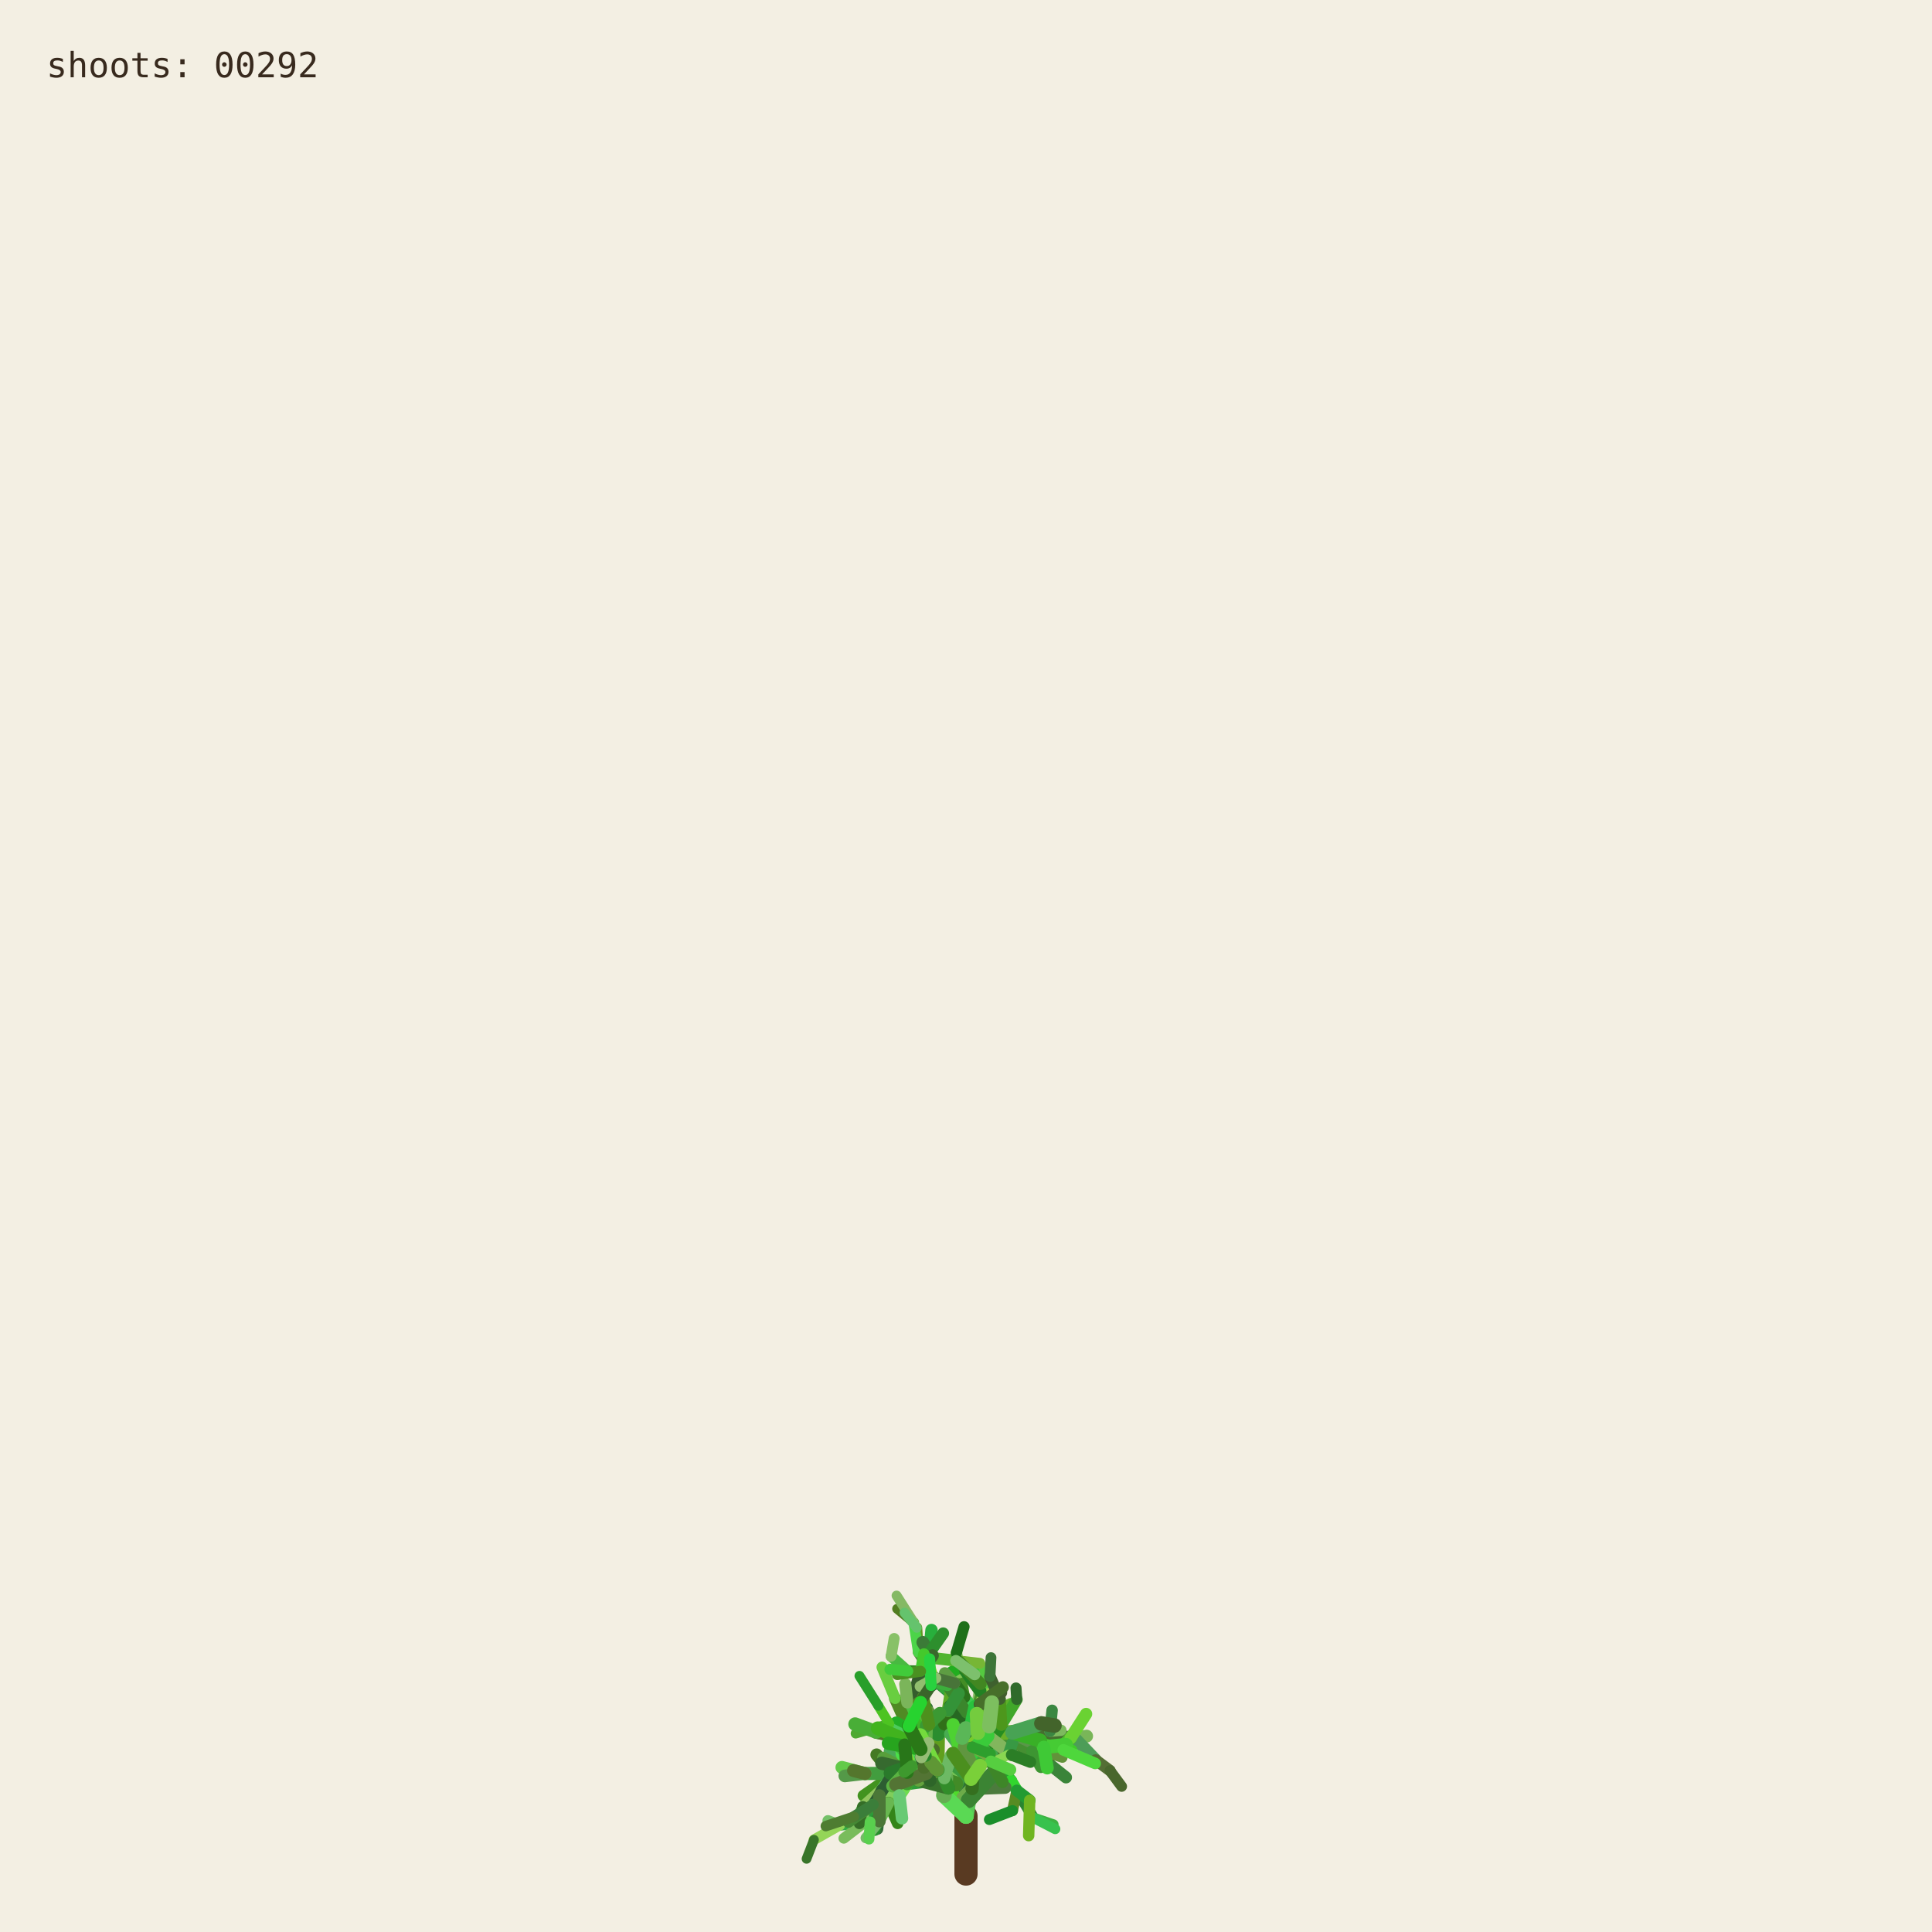
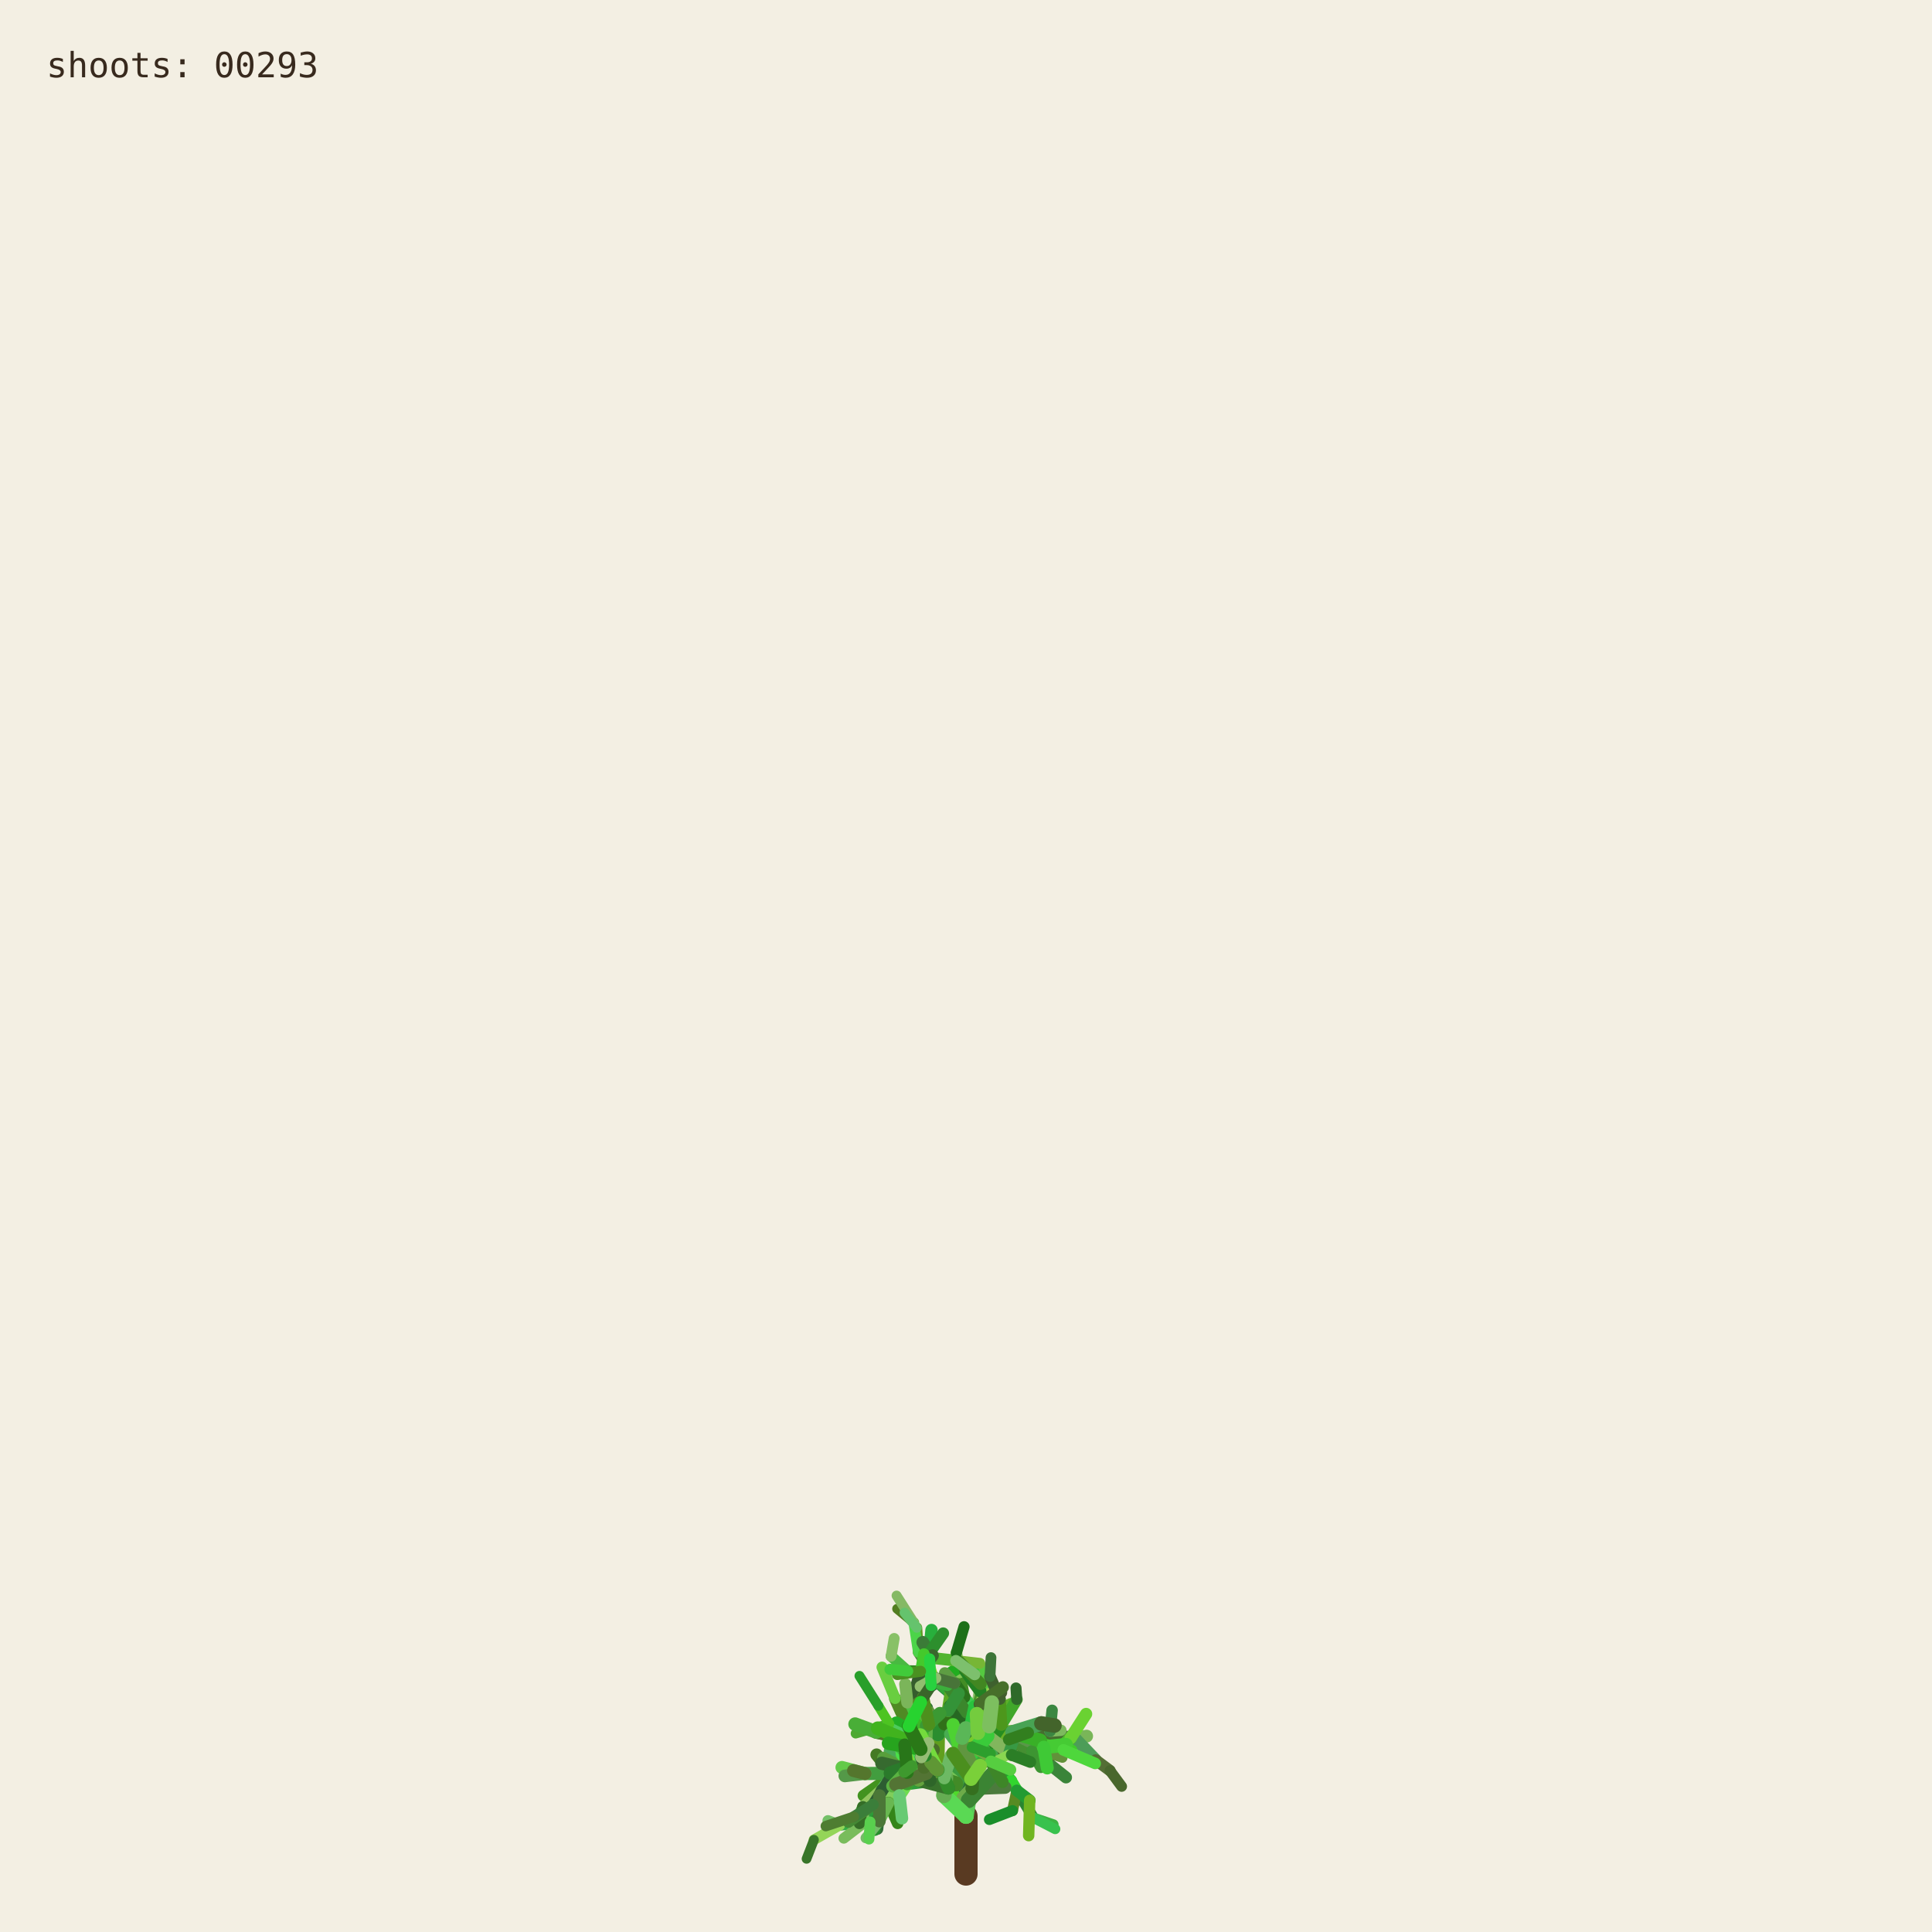
<svg xmlns="http://www.w3.org/2000/svg" viewBox="0 0 1000 1000" role="img" aria-labelledby="title desc">
  <rect width="1000" height="1000" fill="#f3efe3" />
  <g fill="none" stroke-linecap="round">
    <path d="M500 970 L500 940" stroke="#593a22" stroke-width="12" />
    <path d="M500.000 940.000 L494.591 923.254" stroke="hsl(89 50% 51%)" stroke-width="8.067" data-shoot="1" />
    <path d="M500.000 940.000 L498.548 930.480" stroke="hsl(108 42% 32%)" stroke-width="7.603" data-shoot="2" />
    <path d="M494.591 923.254 L485.237 916.016" stroke="hsl(129 39% 53%)" stroke-width="7.427" data-shoot="3" />
    <path d="M498.548 930.480 L502.606 920.794" stroke="hsl(125 41% 32%)" stroke-width="7.235" data-shoot="4" />
    <path d="M502.606 920.794 L496.770 905.343" stroke="hsl(93 34% 43%)" stroke-width="7.253" data-shoot="5" />
    <path d="M494.591 923.254 L497.365 909.040" stroke="hsl(116 35% 60%)" stroke-width="8.012" data-shoot="6" />
    <path d="M485.237 916.016 L485.497 897.710" stroke="hsl(89 69% 37%)" stroke-width="7.213" data-shoot="7" />
    <path d="M496.770 905.343 L501.215 895.004" stroke="hsl(92 66% 60%)" stroke-width="7.141" data-shoot="8" />
    <path d="M497.365 909.040 L506.164 896.866" stroke="hsl(126 59% 38%)" stroke-width="8.073" data-shoot="9" />
    <path d="M501.215 895.004 L510.832 888.548" stroke="hsl(91 35% 42%)" stroke-width="6.879" data-shoot="10" />
    <path d="M485.497 897.710 L493.416 891.622" stroke="hsl(104 36% 49%)" stroke-width="7.124" data-shoot="11" />
    <path d="M500.000 940.000 L490.927 925.443" stroke="hsl(108 70% 51%)" stroke-width="7.399" data-shoot="12" />
    <path d="M485.237 916.016 L479.157 913.325" stroke="hsl(112 69% 34%)" stroke-width="7.149" data-shoot="13" />
    <path d="M490.927 925.443 L481.351 921.527" stroke="hsl(111 58% 32%)" stroke-width="6.945" data-shoot="14" />
    <path d="M498.548 930.480 L503.173 925.799" stroke="hsl(98 40% 48%)" stroke-width="6.990" data-shoot="15" />
    <path d="M496.770 905.343 L505.035 888.845" stroke="hsl(101 68% 48%)" stroke-width="6.979" data-shoot="16" />
    <path d="M493.416 891.622 L508.817 896.643" stroke="hsl(128 70% 39%)" stroke-width="6.561" data-shoot="17" />
    <path d="M479.157 913.325 L469.750 899.500" stroke="hsl(95 57% 50%)" stroke-width="7.139" data-shoot="18" />
    <path d="M505.035 888.845 L508.436 880.301" stroke="hsl(98 53% 41%)" stroke-width="6.832" data-shoot="19" />
    <path d="M501.215 895.004 L501.550 888.479" stroke="hsl(112 68% 42%)" stroke-width="6.773" data-shoot="20" />
    <path d="M485.237 916.016 L479.029 908.697" stroke="hsl(100 57% 53%)" stroke-width="6.945" data-shoot="21" />
    <path d="M502.606 920.794 L496.127 911.207" stroke="hsl(123 62% 40%)" stroke-width="6.865" data-shoot="22" />
    <path d="M496.127 911.207 L497.635 896.782" stroke="hsl(93 65% 34%)" stroke-width="6.505" data-shoot="23" />
    <path d="M494.591 923.254 L500.793 909.571" stroke="hsl(113 71% 34%)" stroke-width="7.895" data-shoot="24" />
    <path d="M485.237 916.016 L479.462 917.793" stroke="hsl(99 66% 28%)" stroke-width="7.154" data-shoot="25" />
    <path d="M485.237 916.016 L473.231 912.147" stroke="hsl(93 38% 42%)" stroke-width="6.997" data-shoot="26" />
    <path d="M485.237 916.016 L473.737 913.680" stroke="hsl(114 35% 58%)" stroke-width="6.828" data-shoot="27" />
    <path d="M497.635 896.782 L497.395 881.015" stroke="hsl(110 56% 51%)" stroke-width="6.336" data-shoot="28" />
    <path d="M469.750 899.500 L453.522 896.436" stroke="hsl(121 37% 46%)" stroke-width="7.140" data-shoot="29" />
    <path d="M481.351 921.527 L469.530 923.105" stroke="hsl(126 55% 40%)" stroke-width="6.995" data-shoot="30" />
    <path d="M505.035 888.845 L499.035 878.436" stroke="hsl(88 42% 31%)" stroke-width="6.545" data-shoot="31" />
    <path d="M502.606 920.794 L507.653 911.330" stroke="hsl(99 57% 28%)" stroke-width="6.856" data-shoot="32" />
    <path d="M481.351 921.527 L478.279 914.724" stroke="hsl(122 35% 29%)" stroke-width="6.742" data-shoot="33" />
    <path d="M508.817 896.643 L522.168 900.369" stroke="hsl(122 67% 50%)" stroke-width="6.210" data-shoot="34" />
    <path d="M479.029 908.697 L477.185 899.261" stroke="hsl(124 64% 35%)" stroke-width="6.693" data-shoot="35" />
    <path d="M494.591 923.254 L498.563 913.442" stroke="hsl(122 45% 42%)" stroke-width="7.987" data-shoot="36" />
    <path d="M473.737 913.680 L467.283 915.265" stroke="hsl(125 60% 37%)" stroke-width="6.814" data-shoot="37" />
    <path d="M481.351 921.527 L469.226 908.135" stroke="hsl(113 69% 37%)" stroke-width="6.660" data-shoot="38" />
    <path d="M473.231 912.147 L461.374 919.424" stroke="hsl(100 70% 60%)" stroke-width="6.453" data-shoot="39" />
    <path d="M497.635 896.782 L500.334 886.420" stroke="hsl(108 47% 53%)" stroke-width="6.302" data-shoot="40" />
    <path d="M467.283 915.265 L455.168 929.331" stroke="hsl(120 40% 35%)" stroke-width="6.786" data-shoot="41" />
    <path d="M508.817 896.643 L512.869 911.725" stroke="hsl(110 63% 40%)" stroke-width="6.518" data-shoot="42" />
    <path d="M496.127 911.207 L497.987 905.795" stroke="hsl(115 70% 35%)" stroke-width="6.363" data-shoot="43" />
    <path d="M507.653 911.330 L512.674 910.357" stroke="hsl(104 36% 57%)" stroke-width="6.747" data-shoot="44" />
    <path d="M479.157 913.325 L470.181 917.185" stroke="hsl(95 64% 53%)" stroke-width="6.833" data-shoot="45" />
    <path d="M469.750 899.500 L469.633 881.151" stroke="hsl(111 38% 45%)" stroke-width="6.815" data-shoot="46" />
    <path d="M479.029 908.697 L480.879 892.655" stroke="hsl(102 44% 35%)" stroke-width="6.467" data-shoot="47" />
    <path d="M500.334 886.420 L507.457 881.593" stroke="hsl(118 47% 56%)" stroke-width="6.197" data-shoot="48" />
    <path d="M461.374 919.424 L446.935 929.431" stroke="hsl(102 65% 35%)" stroke-width="6.069" data-shoot="49" />
    <path d="M508.436 880.301 L507.585 871.602" stroke="hsl(97 61% 57%)" stroke-width="6.448" data-shoot="50" />
    <path d="M512.674 910.357 L523.304 921.702" stroke="hsl(122 61% 39%)" stroke-width="6.341" data-shoot="51" />
    <path d="M500.000 940.000 L501.279 931.882" stroke="hsl(118 51% 56%)" stroke-width="7.998" data-shoot="52" />
    <path d="M499.035 878.436 L496.590 865.625" stroke="hsl(103 58% 35%)" stroke-width="6.115" data-shoot="53" />
    <path d="M485.497 897.710 L488.970 892.287" stroke="hsl(123 54% 36%)" stroke-width="7.087" data-shoot="54" />
    <path d="M496.590 865.625 L495.009 855.557" stroke="hsl(97 49% 56%)" stroke-width="6.061" data-shoot="55" />
    <path d="M469.633 881.151 L484.418 870.623" stroke="hsl(128 48% 30%)" stroke-width="6.659" data-shoot="56" />
    <path d="M485.237 916.016 L477.752 911.974" stroke="hsl(90 58% 50%)" stroke-width="6.898" data-shoot="57" />
    <path d="M498.563 913.442 L502.383 908.863" stroke="hsl(97 61% 59%)" stroke-width="7.688" data-shoot="58" />
    <path d="M479.157 913.325 L464.639 921.037" stroke="hsl(94 69% 32%)" stroke-width="6.531" data-shoot="59" />
    <path d="M478.279 914.724 L471.794 900.929" stroke="hsl(117 71% 29%)" stroke-width="6.231" data-shoot="60" />
    <path d="M522.168 900.369 L536.734 901.964" stroke="hsl(111 46% 60%)" stroke-width="6.038" data-shoot="61" />
    <path d="M471.794 900.929 L465.848 895.170" stroke="hsl(103 40% 56%)" stroke-width="5.768" data-shoot="62" />
    <path d="M469.750 899.500 L468.128 889.982" stroke="hsl(93 64% 30%)" stroke-width="6.667" data-shoot="63" />
    <path d="M477.185 899.261 L475.657 893.582" stroke="hsl(113 52% 40%)" stroke-width="6.319" data-shoot="64" />
    <path d="M479.029 908.697 L474.737 903.891" stroke="hsl(93 52% 43%)" stroke-width="6.709" data-shoot="65" />
    <path d="M523.304 921.702 L526.314 926.781" stroke="hsl(119 67% 51%)" stroke-width="6.166" data-shoot="66" />
    <path d="M505.035 888.845 L507.387 875.338" stroke="hsl(96 40% 59%)" stroke-width="6.739" data-shoot="67" />
    <path d="M522.168 900.369 L537.413 908.545" stroke="hsl(99 61% 27%)" stroke-width="6.155" data-shoot="68" />
    <path d="M497.395 881.015 L483.011 868.683" stroke="hsl(129 53% 36%)" stroke-width="6.314" data-shoot="69" />
    <path d="M522.168 900.369 L534.219 906.339" stroke="hsl(108 48% 38%)" stroke-width="6.199" data-shoot="70" />
    <path d="M493.416 891.622 L507.262 882.093" stroke="hsl(127 63% 43%)" stroke-width="6.826" data-shoot="71" />
    <path d="M502.383 908.863 L508.238 907.761" stroke="hsl(99 66% 30%)" stroke-width="7.032" data-shoot="72" />
    <path d="M508.817 896.643 L514.829 892.790" stroke="hsl(125 40% 46%)" stroke-width="6.585" data-shoot="73" />
    <path d="M468.128 889.982 L473.133 877.764" stroke="hsl(115 52% 51%)" stroke-width="6.671" data-shoot="74" />
    <path d="M465.848 895.170 L460.313 892.280" stroke="hsl(102 70% 44%)" stroke-width="5.549" data-shoot="75" />
    <path d="M468.128 889.982 L463.284 879.089" stroke="hsl(94 59% 34%)" stroke-width="6.302" data-shoot="76" />
    <path d="M461.374 919.424 L456.357 926.300" stroke="hsl(126 42% 53%)" stroke-width="6.125" data-shoot="77" />
    <path d="M483.011 868.683 L476.458 865.059" stroke="hsl(124 68% 42%)" stroke-width="6.199" data-shoot="78" />
    <path d="M455.168 929.331 L454.837 939.862" stroke="hsl(125 68% 35%)" stroke-width="6.316" data-shoot="79" />
    <path d="M534.219 906.339 L550.383 905.736" stroke="hsl(112 63% 35%)" stroke-width="5.969" data-shoot="80" />
    <path d="M470.181 917.185 L459.860 933.116" stroke="hsl(100 53% 58%)" stroke-width="6.224" data-shoot="81" />
    <path d="M497.395 881.015 L484.197 869.260" stroke="hsl(122 53% 43%)" stroke-width="5.862" data-shoot="82" />
    <path d="M536.734 901.964 L543.504 896.023" stroke="hsl(116 68% 27%)" stroke-width="5.871" data-shoot="83" />
    <path d="M476.458 865.059 L469.801 864.922" stroke="hsl(112 62% 33%)" stroke-width="6.006" data-shoot="84" />
    <path d="M506.164 896.866 L524.059 896.699" stroke="hsl(91 64% 42%)" stroke-width="7.575" data-shoot="85" />
    <path d="M485.237 916.016 L472.910 908.590" stroke="hsl(102 57% 31%)" stroke-width="6.875" data-shoot="86" />
    <path d="M469.530 923.105 L465.520 929.278" stroke="hsl(107 67% 59%)" stroke-width="6.616" data-shoot="87" />
    <path d="M505.035 888.845 L509.868 870.612" stroke="hsl(101 57% 37%)" stroke-width="6.791" data-shoot="88" />
    <path d="M493.416 891.622 L509.951 888.485" stroke="hsl(92 44% 58%)" stroke-width="6.812" data-shoot="89" />
    <path d="M503.173 925.799 L520.191 925.155" stroke="hsl(105 34% 36%)" stroke-width="6.682" data-shoot="90" />
    <path d="M474.737 903.891 L466.772 894.583" stroke="hsl(116 48% 51%)" stroke-width="6.158" data-shoot="91" />
    <path d="M484.197 869.260 L475.358 855.233" stroke="hsl(100 34% 37%)" stroke-width="5.647" data-shoot="92" />
    <path d="M505.035 888.845 L500.829 880.951" stroke="hsl(127 58% 52%)" stroke-width="6.474" data-shoot="93" />
    <path d="M479.157 913.325 L471.905 914.367" stroke="hsl(125 48% 52%)" stroke-width="6.716" data-shoot="94" />
    <path d="M501.279 931.882 L513.403 918.671" stroke="hsl(114 44% 36%)" stroke-width="7.978" data-shoot="95" />
    <path d="M524.059 896.699 L540.269 904.338" stroke="hsl(108 35% 44%)" stroke-width="7.297" data-shoot="96" />
    <path d="M524.059 896.699 L540.170 897.356" stroke="hsl(125 52% 30%)" stroke-width="6.964" data-shoot="97" />
    <path d="M497.635 896.782 L497.191 889.399" stroke="hsl(88 69% 31%)" stroke-width="6.119" data-shoot="98" />
    <path d="M508.436 880.301 L513.376 874.721" stroke="hsl(89 59% 56%)" stroke-width="6.732" data-shoot="99" />
    <path d="M469.530 923.105 L461.520 917.825" stroke="hsl(113 54% 40%)" stroke-width="7.033" data-shoot="100" />
    <path d="M473.133 877.764 L476.780 864.372" stroke="hsl(110 34% 27%)" stroke-width="6.596" data-shoot="101" />
    <path d="M471.794 900.929 L479.914 884.001" stroke="hsl(126 41% 32%)" stroke-width="6.024" data-shoot="102" />
    <path d="M512.674 910.357 L522.333 907.203" stroke="hsl(103 64% 43%)" stroke-width="6.219" data-shoot="103" />
    <path d="M509.868 870.612 L506.361 863.395" stroke="hsl(120 56% 49%)" stroke-width="6.521" data-shoot="104" />
    <path d="M540.170 897.356 L556.575 899.863" stroke="hsl(100 40% 31%)" stroke-width="6.676" data-shoot="105" />
    <path d="M459.860 933.116 L464.616 943.790" stroke="hsl(105 68% 31%)" stroke-width="5.925" data-shoot="106" />
    <path d="M461.520 917.825 L453.738 908.211" stroke="hsl(98 54% 31%)" stroke-width="6.452" data-shoot="107" />
    <path d="M509.951 888.485 L523.296 882.278" stroke="hsl(97 61% 43%)" stroke-width="6.765" data-shoot="108" />
    <path d="M479.029 908.697 L460.671 906.383" stroke="hsl(128 39% 48%)" stroke-width="6.494" data-shoot="109" />
    <path d="M469.633 881.151 L468.563 871.658" stroke="hsl(98 38% 53%)" stroke-width="6.301" data-shoot="110" />
    <path d="M456.357 926.300 L446.582 935.154" stroke="hsl(90 47% 57%)" stroke-width="5.838" data-shoot="111" />
    <path d="M488.970 892.287 L490.829 885.358" stroke="hsl(104 63% 27%)" stroke-width="6.888" data-shoot="112" />
    <path d="M499.035 878.436 L493.946 871.238" stroke="hsl(110 61% 28%)" stroke-width="6.405" data-shoot="113" />
    <path d="M503.173 925.799 L503.949 916.037" stroke="hsl(108 61% 30%)" stroke-width="6.764" data-shoot="114" />
    <path d="M484.418 870.623 L497.330 862.535" stroke="hsl(119 70% 40%)" stroke-width="6.117" data-shoot="115" />
    <path d="M476.780 864.372 L482.198 858.124" stroke="hsl(97 71% 34%)" stroke-width="6.331" data-shoot="116" />
    <path d="M459.860 933.116 L450.375 943.022" stroke="hsl(119 67% 40%)" stroke-width="6.054" data-shoot="117" />
    <path d="M537.413 908.545 L551.771 920.000" stroke="hsl(119 40% 37%)" stroke-width="6.202" data-shoot="118" />
    <path d="M476.780 864.372 L481.041 855.578" stroke="hsl(128 51% 38%)" stroke-width="6.621" data-shoot="119" />
    <path d="M475.358 855.233 L474.548 842.544" stroke="hsl(89 65% 36%)" stroke-width="5.593" data-shoot="120" />
    <path d="M479.029 908.697 L479.467 893.313" stroke="hsl(105 42% 49%)" stroke-width="6.799" data-shoot="121" />
    <path d="M494.591 923.254 L484.466 914.996" stroke="hsl(104 48% 55%)" stroke-width="7.531" data-shoot="122" />
    <path d="M503.173 925.799 L503.396 917.056" stroke="hsl(104 56% 28%)" stroke-width="6.644" data-shoot="123" />
    <path d="M493.946 871.238 L489.038 865.959" stroke="hsl(102 40% 44%)" stroke-width="6.042" data-shoot="124" />
    <path d="M467.283 915.265 L457.242 909.920" stroke="hsl(103 45% 43%)" stroke-width="6.457" data-shoot="125" />
    <path d="M471.794 900.929 L454.133 896.956" stroke="hsl(89 50% 31%)" stroke-width="6.180" data-shoot="126" />
    <path d="M454.837 939.862 L454.096 946.606" stroke="hsl(125 36% 31%)" stroke-width="6.220" data-shoot="127" />
    <path d="M481.041 855.578 L482.155 843.709" stroke="hsl(129 63% 42%)" stroke-width="6.417" data-shoot="128" />
    <path d="M490.829 885.358 L492.861 872.817" stroke="hsl(95 65% 40%)" stroke-width="6.754" data-shoot="129" />
    <path d="M478.279 914.724 L465.635 903.587" stroke="hsl(96 66% 52%)" stroke-width="6.672" data-shoot="130" />
    <path d="M450.375 943.022 L434.576 944.722" stroke="hsl(127 55% 44%)" stroke-width="5.725" data-shoot="131" />
    <path d="M459.860 933.116 L451.962 941.801" stroke="hsl(127 54% 57%)" stroke-width="5.888" data-shoot="132" />
    <path d="M526.314 926.781 L534.894 940.878" stroke="hsl(125 53% 34%)" stroke-width="5.720" data-shoot="133" />
    <path d="M456.357 926.300 L449.709 941.533" stroke="hsl(112 47% 29%)" stroke-width="5.948" data-shoot="134" />
    <path d="M556.575 899.863 L562.434 898.624" stroke="hsl(99 39% 53%)" stroke-width="6.651" data-shoot="135" />
    <path d="M556.575 899.863 L567.158 910.979" stroke="hsl(128 34% 46%)" stroke-width="6.350" data-shoot="136" />
    <path d="M461.520 917.825 L447.767 917.982" stroke="hsl(118 43% 43%)" stroke-width="6.808" data-shoot="137" />
    <path d="M502.383 908.863 L502.275 894.506" stroke="hsl(114 52% 34%)" stroke-width="7.514" data-shoot="138" />
    <path d="M484.466 914.996 L469.919 914.610" stroke="hsl(90 45% 56%)" stroke-width="7.261" data-shoot="139" />
    <path d="M506.164 896.866 L511.996 893.538" stroke="hsl(100 40% 30%)" stroke-width="7.562" data-shoot="140" />
    <path d="M508.238 907.761 L516.195 908.520" stroke="hsl(102 44% 31%)" stroke-width="6.802" data-shoot="141" />
    <path d="M536.734 901.964 L544.250 907.905" stroke="hsl(91 54% 33%)" stroke-width="5.663" data-shoot="142" />
    <path d="M479.157 913.325 L471.950 914.117" stroke="hsl(102 39% 34%)" stroke-width="6.550" data-shoot="143" />
    <path d="M494.591 923.254 L482.152 919.513" stroke="hsl(104 56% 35%)" stroke-width="7.930" data-shoot="144" />
    <path d="M508.817 896.643 L515.085 912.072" stroke="hsl(125 43% 46%)" stroke-width="6.163" data-shoot="145" />
    <path d="M482.152 919.513 L467.316 907.872" stroke="hsl(97 66% 48%)" stroke-width="7.452" data-shoot="146" />
    <path d="M480.879 892.655 L475.418 881.125" stroke="hsl(88 59% 33%)" stroke-width="5.933" data-shoot="147" />
    <path d="M540.269 904.338 L549.716 904.178" stroke="hsl(92 48% 60%)" stroke-width="6.883" data-shoot="148" />
    <path d="M467.316 907.872 L467.480 902.032" stroke="hsl(120 56% 54%)" stroke-width="7.156" data-shoot="149" />
    <path d="M483.011 868.683 L480.032 858.496" stroke="hsl(90 69% 50%)" stroke-width="5.778" data-shoot="150" />
    <path d="M497.191 889.399 L491.630 882.997" stroke="hsl(116 51% 27%)" stroke-width="6.106" data-shoot="151" />
    <path d="M482.152 919.513 L478.791 913.069" stroke="hsl(91 53% 41%)" stroke-width="7.533" data-shoot="152" />
    <path d="M543.504 896.023 L549.105 895.596" stroke="hsl(100 40% 55%)" stroke-width="5.914" data-shoot="153" />
    <path d="M467.283 915.265 L456.437 912.665" stroke="hsl(113 38% 30%)" stroke-width="6.866" data-shoot="154" />
    <path d="M567.158 910.979 L574.486 916.440" stroke="hsl(88 35% 32%)" stroke-width="5.955" data-shoot="155" />
    <path d="M512.869 911.725 L518.866 922.323" stroke="hsl(106 54% 34%)" stroke-width="6.353" data-shoot="156" />
    <path d="M500.334 886.420 L490.418 872.350" stroke="hsl(110 51% 35%)" stroke-width="6.150" data-shoot="157" />
    <path d="M500.793 909.571 L498.095 899.473" stroke="hsl(109 69% 28%)" stroke-width="7.556" data-shoot="158" />
    <path d="M449.709 941.533 L436.765 951.498" stroke="hsl(102 42% 55%)" stroke-width="5.534" data-shoot="159" />
    <path d="M508.238 907.761 L518.302 892.720" stroke="hsl(117 63% 34%)" stroke-width="6.708" data-shoot="160" />
    <path d="M475.358 855.233 L472.993 839.858" stroke="hsl(119 62% 56%)" stroke-width="5.562" data-shoot="161" />
    <path d="M502.275 894.506 L504.670 883.372" stroke="hsl(128 65% 46%)" stroke-width="6.876" data-shoot="162" />
    <path d="M540.269 904.338 L544.102 907.850" stroke="hsl(99 35% 29%)" stroke-width="7.336" data-shoot="163" />
    <path d="M536.734 901.964 L554.643 905.916" stroke="hsl(112 68% 48%)" stroke-width="5.906" data-shoot="164" />
    <path d="M497.365 909.040 L505.842 901.224" stroke="hsl(91 65% 48%)" stroke-width="7.533" data-shoot="165" />
    <path d="M478.279 914.724 L467.960 905.929" stroke="hsl(128 59% 50%)" stroke-width="6.781" data-shoot="166" />
    <path d="M461.374 919.424 L451.958 934.122" stroke="hsl(127 35% 27%)" stroke-width="6.092" data-shoot="167" />
    <path d="M463.284 879.089 L456.576 862.947" stroke="hsl(103 59% 53%)" stroke-width="5.809" data-shoot="168" />
    <path d="M500.000 940.000 L488.580 929.317" stroke="hsl(117 64% 59%)" stroke-width="8.005" data-shoot="169" />
    <path d="M447.767 917.982 L435.801 914.831" stroke="hsl(108 55% 54%)" stroke-width="6.726" data-shoot="170" />
    <path d="M477.752 911.974 L468.826 903.841" stroke="hsl(89 70% 51%)" stroke-width="6.964" data-shoot="171" />
    <path d="M469.919 914.610 L460.892 917.724" stroke="hsl(121 49% 32%)" stroke-width="7.015" data-shoot="172" />
    <path d="M503.396 917.056 L509.013 905.051" stroke="hsl(120 50% 45%)" stroke-width="6.671" data-shoot="173" />
    <path d="M549.716 904.178 L554.177 899.548" stroke="hsl(106 62% 45%)" stroke-width="6.645" data-shoot="174" />
    <path d="M460.313 892.280 L442.892 897.267" stroke="hsl(106 54% 43%)" stroke-width="5.141" data-shoot="175" />
    <path d="M490.418 872.350 L480.658 869.975" stroke="hsl(120 49% 46%)" stroke-width="5.821" data-shoot="176" />
    <path d="M479.467 893.313 L480.721 885.946" stroke="hsl(94 40% 41%)" stroke-width="6.222" data-shoot="177" />
    <path d="M488.580 929.317 L489.421 919.838" stroke="hsl(107 36% 50%)" stroke-width="7.943" data-shoot="178" />
    <path d="M526.314 926.781 L524.087 937.173" stroke="hsl(90 60% 34%)" stroke-width="5.700" data-shoot="179" />
    <path d="M490.927 925.443 L475.469 921.381" stroke="hsl(110 44% 31%)" stroke-width="6.893" data-shoot="180" />
    <path d="M518.302 892.720 L526.275 879.623" stroke="hsl(109 60% 41%)" stroke-width="6.159" data-shoot="181" />
    <path d="M469.750 899.500 L470.711 894.119" stroke="hsl(100 45% 57%)" stroke-width="7.025" data-shoot="182" />
    <path d="M534.219 906.339 L538.815 914.656" stroke="hsl(113 50% 39%)" stroke-width="6.149" data-shoot="183" />
    <path d="M472.993 839.858 L464.334 832.716" stroke="hsl(88 58% 31%)" stroke-width="5.062" data-shoot="184" />
    <path d="M469.801 864.922 L461.240 857.253" stroke="hsl(116 48% 49%)" stroke-width="5.656" data-shoot="185" />
    <path d="M461.240 857.253 L462.820 848.066" stroke="hsl(98 42% 58%)" stroke-width="5.640" data-shoot="186" />
    <path d="M490.829 885.358 L496.165 876.536" stroke="hsl(123 48% 39%)" stroke-width="6.482" data-shoot="187" />
    <path d="M508.817 896.643 L523.679 908.324" stroke="hsl(95 38% 54%)" stroke-width="6.611" data-shoot="188" />
    <path d="M500.793 909.571 L510.860 898.419" stroke="hsl(120 58% 51%)" stroke-width="7.770" data-shoot="189" />
    <path d="M459.860 933.116 L453.365 941.926" stroke="hsl(97 61% 35%)" stroke-width="6.281" data-shoot="190" />
    <path d="M509.868 870.612 L510.029 864.082" stroke="hsl(111 56% 52%)" stroke-width="6.833" data-shoot="191" />
    <path d="M453.522 896.436 L442.603 892.401" stroke="hsl(111 52% 45%)" stroke-width="7.032" data-shoot="192" />
    <path d="M543.504 896.023 L544.565 885.256" stroke="hsl(125 39% 38%)" stroke-width="5.927" data-shoot="193" />
    <path d="M482.198 858.124 L494.767 859.537" stroke="hsl(105 58% 45%)" stroke-width="6.146" data-shoot="194" />
    <path d="M497.987 905.795 L491.843 897.531" stroke="hsl(125 41% 48%)" stroke-width="6.386" data-shoot="195" />
    <path d="M493.946 871.238 L484.320 868.578" stroke="hsl(105 34% 34%)" stroke-width="5.939" data-shoot="196" />
    <path d="M477.185 899.261 L478.390 887.971" stroke="hsl(112 65% 44%)" stroke-width="6.377" data-shoot="197" />
    <path d="M434.576 944.722 L428.556 942.373" stroke="hsl(112 41% 58%)" stroke-width="5.738" data-shoot="198" />
    <path d="M497.987 905.795 L503.196 904.331" stroke="hsl(89 46% 31%)" stroke-width="5.847" data-shoot="199" />
    <path d="M467.316 907.872 L466.023 899.585" stroke="hsl(119 71% 58%)" stroke-width="7.258" data-shoot="200" />
    <path d="M526.314 926.781 L532.954 931.860" stroke="hsl(128 64% 37%)" stroke-width="6.148" data-shoot="201" />
    <path d="M467.960 905.929 L464.039 902.533" stroke="hsl(119 46% 49%)" stroke-width="6.612" data-shoot="202" />
    <path d="M477.185 899.261 L463.879 891.609" stroke="hsl(122 68% 41%)" stroke-width="6.319" data-shoot="203" />
    <path d="M475.469 921.381 L469.599 917.437" stroke="hsl(97 45% 44%)" stroke-width="6.783" data-shoot="204" />
    <path d="M478.279 914.724 L471.801 897.415" stroke="hsl(121 65% 58%)" stroke-width="6.714" data-shoot="205" />
    <path d="M554.177 899.548 L562.169 887.143" stroke="hsl(99 64% 51%)" stroke-width="6.341" data-shoot="206" />
    <path d="M526.275 879.623 L525.887 873.699" stroke="hsl(115 43% 29%)" stroke-width="5.721" data-shoot="207" />
    <path d="M481.041 855.578 L477.626 850.058" stroke="hsl(117 38% 35%)" stroke-width="6.581" data-shoot="208" />
    <path d="M496.770 905.343 L493.304 892.691" stroke="hsl(110 64% 51%)" stroke-width="6.797" data-shoot="209" />
    <path d="M469.750 899.500 L458.957 894.086" stroke="hsl(127 55% 55%)" stroke-width="6.620" data-shoot="210" />
    <path d="M490.927 925.443 L488.767 920.422" stroke="hsl(115 54% 36%)" stroke-width="6.870" data-shoot="211" />
    <path d="M481.041 855.578 L488.186 845.391" stroke="hsl(120 52% 37%)" stroke-width="6.098" data-shoot="212" />
    <path d="M451.958 934.122 L453.040 940.528" stroke="hsl(127 56% 39%)" stroke-width="6.131" data-shoot="213" />
    <path d="M460.313 892.280 L454.656 882.922" stroke="hsl(104 71% 45%)" stroke-width="5.122" data-shoot="214" />
    <path d="M471.950 914.117 L461.960 924.503" stroke="hsl(107 46% 48%)" stroke-width="6.541" data-shoot="215" />
    <path d="M446.582 935.154 L444.222 940.468" stroke="hsl(117 55% 46%)" stroke-width="5.688" data-shoot="216" />
    <path d="M488.767 920.422 L492.003 908.765" stroke="hsl(114 38% 56%)" stroke-width="6.278" data-shoot="217" />
    <path d="M484.320 868.578 L476.319 872.885" stroke="hsl(94 38% 59%)" stroke-width="5.787" data-shoot="218" />
    <path d="M446.582 935.154 L444.839 943.820" stroke="hsl(108 47% 29%)" stroke-width="5.857" data-shoot="219" />
    <path d="M478.390 887.971 L477.758 878.744" stroke="hsl(107 53% 47%)" stroke-width="6.025" data-shoot="220" />
    <path d="M479.467 893.313 L486.497 886.860" stroke="hsl(115 50% 40%)" stroke-width="6.726" data-shoot="221" />
    <path d="M453.365 941.926 L452.737 947.232" stroke="hsl(123 57% 36%)" stroke-width="6.073" data-shoot="222" />
    <path d="M534.894 940.878 L545.223 944.367" stroke="hsl(122 49% 47%)" stroke-width="5.409" data-shoot="223" />
    <path d="M503.196 904.331 L515.896 911.448" stroke="hsl(89 43% 46%)" stroke-width="5.358" data-shoot="224" />
    <path d="M485.237 916.016 L476.520 905.335" stroke="hsl(129 69% 35%)" stroke-width="7.385" data-shoot="225" />
    <path d="M544.250 907.905 L549.888 909.742" stroke="hsl(93 43% 40%)" stroke-width="5.355" data-shoot="226" />
    <path d="M472.993 839.858 L464.068 825.878" stroke="hsl(97 38% 56%)" stroke-width="5.144" data-shoot="227" />
    <path d="M434.576 944.722 L421.301 952.270" stroke="hsl(91 60% 59%)" stroke-width="5.495" data-shoot="228" />
    <path d="M494.767 859.537 L507.151 860.969" stroke="hsl(89 55% 46%)" stroke-width="5.687" data-shoot="229" />
    <path d="M503.949 916.037 L499.042 904.226" stroke="hsl(98 40% 42%)" stroke-width="6.625" data-shoot="230" />
    <path d="M540.269 904.338 L551.739 903.138" stroke="hsl(113 59% 50%)" stroke-width="7.215" data-shoot="231" />
    <path d="M447.767 917.982 L437.293 919.201" stroke="hsl(111 36% 44%)" stroke-width="6.566" data-shoot="232" />
    <path d="M522.333 907.203 L524.104 901.882" stroke="hsl(127 46% 41%)" stroke-width="5.986" data-shoot="233" />
    <path d="M466.023 899.585 L454.343 894.568" stroke="hsl(106 71% 41%)" stroke-width="7.143" data-shoot="234" />
    <path d="M459.860 933.116 L455.001 942.905" stroke="hsl(106 42% 52%)" stroke-width="5.952" data-shoot="235" />
    <path d="M480.879 892.655 L477.773 878.511" stroke="hsl(95 66% 34%)" stroke-width="6.336" data-shoot="236" />
    <path d="M515.896 911.448 L522.014 908.183" stroke="hsl(95 62% 58%)" stroke-width="5.037" data-shoot="237" />
    <path d="M481.351 921.527 L476.872 909.429" stroke="hsl(115 42% 28%)" stroke-width="6.739" data-shoot="238" />
    <path d="M503.196 904.331 L512.636 907.835" stroke="hsl(120 56% 40%)" stroke-width="5.656" data-shoot="239" />
    <path d="M523.679 908.324 L533.273 912.012" stroke="hsl(116 54% 32%)" stroke-width="6.078" data-shoot="240" />
    <path d="M476.780 864.372 L482.640 856.940" stroke="hsl(107 40% 29%)" stroke-width="6.577" data-shoot="241" />
    <path d="M524.087 937.173 L512.117 941.790" stroke="hsl(128 69% 33%)" stroke-width="5.679" data-shoot="242" />
    <path d="M502.606 920.794 L493.263 907.558" stroke="hsl(96 65% 34%)" stroke-width="6.930" data-shoot="243" />
    <path d="M479.462 917.793 L463.714 923.683" stroke="hsl(91 38% 33%)" stroke-width="6.993" data-shoot="244" />
    <path d="M454.656 882.922 L444.853 867.435" stroke="hsl(121 60% 39%)" stroke-width="5.125" data-shoot="245" />
    <path d="M455.001 942.905 L448.124 951.360" stroke="hsl(111 39% 57%)" stroke-width="5.416" data-shoot="246" />
    <path d="M476.780 864.372 L478.194 856.177" stroke="hsl(111 64% 48%)" stroke-width="6.036" data-shoot="247" />
    <path d="M451.958 934.122 L439.120 943.117" stroke="hsl(108 45% 37%)" stroke-width="5.933" data-shoot="248" />
    <path d="M507.387 875.338 L499.698 864.888" stroke="hsl(120 58% 32%)" stroke-width="6.402" data-shoot="249" />
    <path d="M478.279 914.724 L483.073 905.683" stroke="hsl(92 45% 30%)" stroke-width="6.783" data-shoot="250" />
    <path d="M574.486 916.440 L580.555 924.651" stroke="hsl(91 39% 29%)" stroke-width="5.574" data-shoot="251" />
    <path d="M512.869 911.725 L522.960 916.007" stroke="hsl(111 59% 53%)" stroke-width="6.098" data-shoot="252" />
    <path d="M474.548 842.544 L468.165 834.692" stroke="hsl(125 44% 58%)" stroke-width="5.094" data-shoot="253" />
    <path d="M465.520 929.278 L466.882 941.152" stroke="hsl(127 48% 60%)" stroke-width="6.409" data-shoot="254" />
    <path d="M534.894 940.878 L546.168 946.695" stroke="hsl(129 55% 49%)" stroke-width="5.315" data-shoot="255" />
    <path d="M484.466 914.996 L476.326 898.157" stroke="hsl(99 69% 55%)" stroke-width="7.231" data-shoot="256" />
    <path d="M518.302 892.720 L517.497 879.389" stroke="hsl(96 69% 35%)" stroke-width="6.215" data-shoot="257" />
    <path d="M455.168 929.331 L455.195 942.644" stroke="hsl(101 37% 34%)" stroke-width="6.462" data-shoot="258" />
    <path d="M451.958 934.122 L441.974 940.357" stroke="hsl(119 37% 36%)" stroke-width="5.759" data-shoot="259" />
    <path d="M477.758 878.744 L481.953 872.378" stroke="hsl(104 41% 28%)" stroke-width="5.937" data-shoot="260" />
    <path d="M507.585 871.602 L496.313 859.908" stroke="hsl(101 60% 33%)" stroke-width="6.267" data-shoot="261" />
    <path d="M421.301 952.270 L417.473 962.130" stroke="hsl(108 48% 31%)" stroke-width="5.031" data-shoot="262" />
    <path d="M476.520 905.335 L459.850 902.309" stroke="hsl(116 69% 38%)" stroke-width="6.885" data-shoot="263" />
    <path d="M485.237 916.016 L481.859 912.186" stroke="hsl(94 48% 40%)" stroke-width="7.015" data-shoot="264" />
    <path d="M441.974 940.357 L427.440 945.186" stroke="hsl(97 44% 34%)" stroke-width="5.410" data-shoot="265" />
    <path d="M524.059 896.699 L538.371 900.885" stroke="hsl(112 64% 42%)" stroke-width="7.229" data-shoot="266" />
    <path d="M495.009 855.557 L498.988 841.996" stroke="hsl(117 63% 27%)" stroke-width="5.753" data-shoot="267" />
    <path d="M498.095 899.473 L499.889 894.538" stroke="hsl(118 40% 53%)" stroke-width="7.309" data-shoot="268" />
    <path d="M479.029 908.697 L474.007 899.731" stroke="hsl(121 56% 34%)" stroke-width="6.456" data-shoot="269" />
    <path d="M481.953 872.378 L481.179 858.629" stroke="hsl(128 68% 49%)" stroke-width="5.728" data-shoot="270" />
    <path d="M476.872 909.429 L480.452 902.331" stroke="hsl(93 35% 60%)" stroke-width="6.418" data-shoot="271" />
    <path d="M540.269 904.338 L542.064 915.101" stroke="hsl(116 58% 50%)" stroke-width="6.697" data-shoot="272" />
    <path d="M524.059 896.699 L539.015 892.057" stroke="hsl(128 39% 46%)" stroke-width="7.484" data-shoot="273" />
    <path d="M517.497 879.389 L512.424 867.764" stroke="hsl(101 35% 28%)" stroke-width="6.045" data-shoot="274" />
    <path d="M469.599 917.437 L468.264 903.139" stroke="hsl(110 65% 28%)" stroke-width="6.596" data-shoot="275" />
    <path d="M507.262 882.093 L518.016 876.028" stroke="hsl(94 35% 27%)" stroke-width="6.597" data-shoot="276" />
    <path d="M471.950 914.117 L467.983 917.161" stroke="hsl(111 54% 39%)" stroke-width="5.979" data-shoot="277" />
    <path d="M450.375 943.022 L449.782 951.910" stroke="hsl(115 58% 56%)" stroke-width="5.602" data-shoot="278" />
    <path d="M447.767 917.982 L441.779 916.449" stroke="hsl(88 45% 32%)" stroke-width="6.681" data-shoot="279" />
    <path d="M476.520 905.335 L470.437 893.451" stroke="hsl(108 68% 28%)" stroke-width="7.125" data-shoot="280" />
    <path d="M512.424 867.764 L512.935 857.978" stroke="hsl(115 35% 34%)" stroke-width="5.570" data-shoot="281" />
    <path d="M476.458 865.059 L464.485 866.733" stroke="hsl(98 63% 35%)" stroke-width="5.726" data-shoot="282" />
    <path d="M539.015 892.057 L545.795 893.123" stroke="hsl(95 40% 28%)" stroke-width="7.515" data-shoot="283" />
    <path d="M550.383 905.736 L566.861 912.755" stroke="hsl(113 66% 54%)" stroke-width="5.986" data-shoot="284" />
    <path d="M469.801 864.922 L460.668 864.056" stroke="hsl(117 58% 51%)" stroke-width="5.772" data-shoot="285" />
    <path d="M507.457 881.593 L519.078 873.313" stroke="hsl(95 45% 30%)" stroke-width="6.221" data-shoot="286" />
    <path d="M532.954 931.860 L532.442 950.127" stroke="hsl(88 69% 42%)" stroke-width="5.898" data-shoot="287" />
    <path d="M506.164 896.866 L505.650 887.220" stroke="hsl(97 58% 52%)" stroke-width="7.426" data-shoot="288" />
    <path d="M502.606 920.794 L507.315 913.942" stroke="hsl(94 62% 52%)" stroke-width="7.168" data-shoot="289" />
    <path d="M470.437 893.451 L476.570 881.079" stroke="hsl(123 69% 49%)" stroke-width="6.543" data-shoot="290" />
    <path d="M511.996 893.538 L513.407 881.172" stroke="hsl(101 43% 56%)" stroke-width="7.383" data-shoot="291" />
    <path d="M494.767 859.537 L504.469 866.754" stroke="hsl(108 40% 59%)" stroke-width="5.849" data-shoot="292" />
+     <path d="M522.168 900.369 L532.150 896.839" stroke="hsl(108 61% 31%)" stroke-width="6.084" data-shoot="293" />
  </g>
-   <text x="24" y="40" font-family="monospace" font-size="18" fill="#382a1e">shoots: 00292</text>
+   <text x="24" y="40" font-family="monospace" font-size="18" fill="#382a1e">shoots: 00293</text>
</svg>
